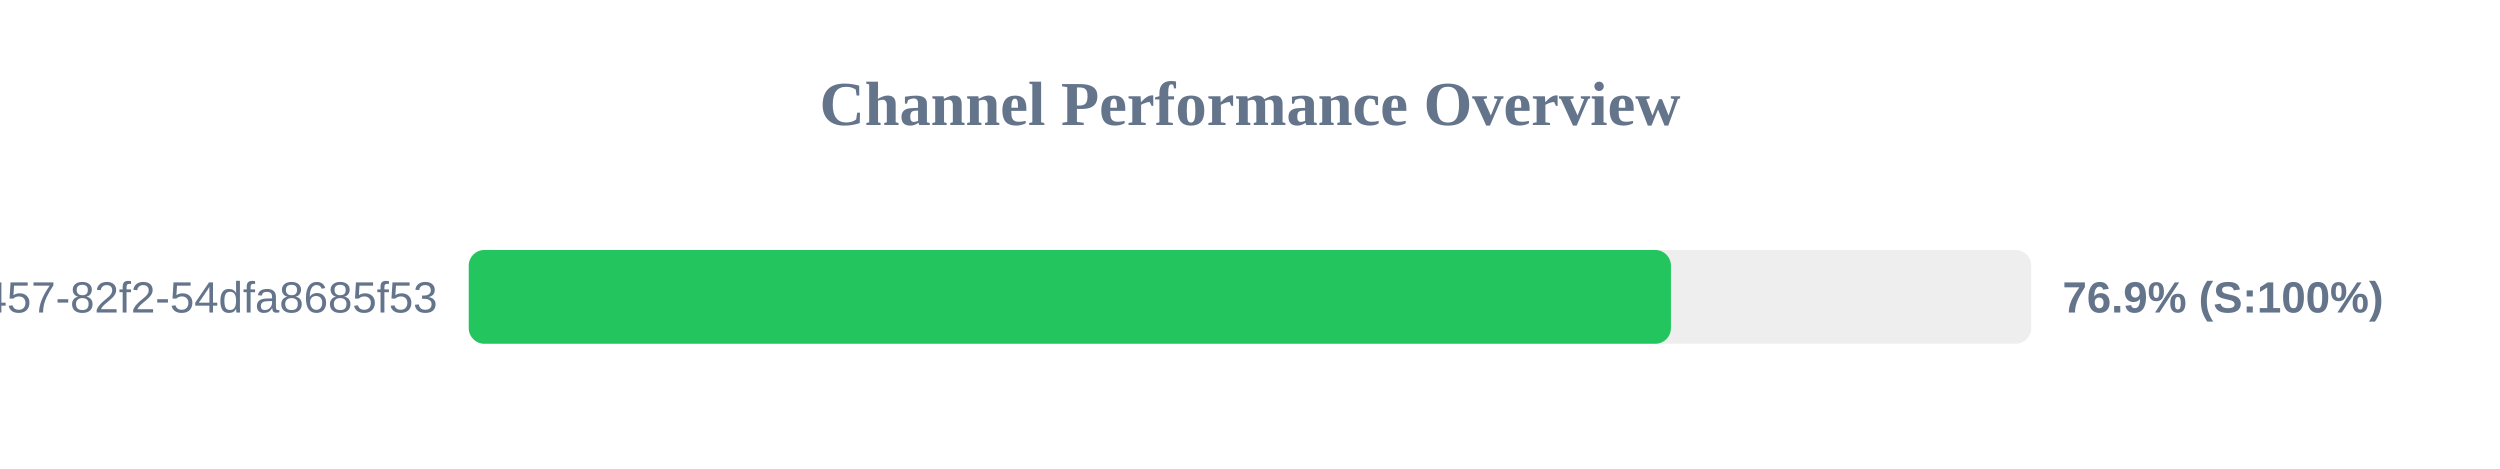
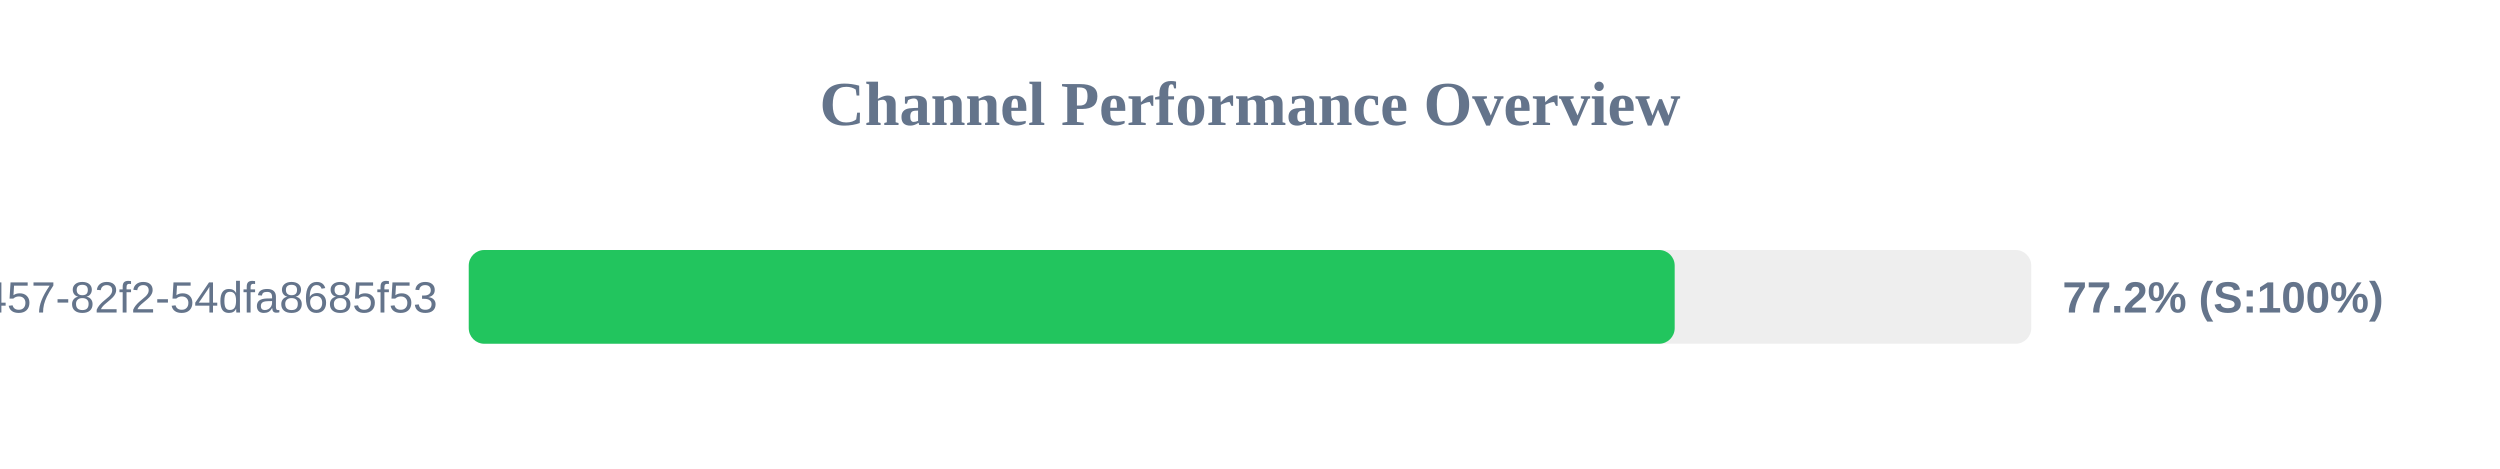
<svg xmlns="http://www.w3.org/2000/svg" width="800" height="150" version="1.1">
  <style>
        .row { font: 14px Arial; fill: #64748b; }
        .score { font: bold 14px Arial; fill: #64748b; }
    </style>
  <text x="400" y="40" text-anchor="middle" font-size="20px" font-weight="bold" fill="#64748b">Channel Performance Overview</text>
  <rect x="150" y="80" width="500" height="30" fill="#eee" rx="5" />
-   <rect x="150" y="80" width="384.7" height="30" fill="#22c55e" rx="5" />
+   <rect x="150" y="80" width="385.9" height="30" fill="#22c55e" rx="5" />
  <text x="140" y="100" text-anchor="end" class="row">?uuid=413c8b50-96bf-4457-82f2-54dfa8685f53</text>
-   <text x="660" y="100" text-anchor="start" class="score">76.9% (S:100%)</text>
+   <text x="660" y="100" text-anchor="start" class="score">77.2% (S:100%)</text>
</svg>
